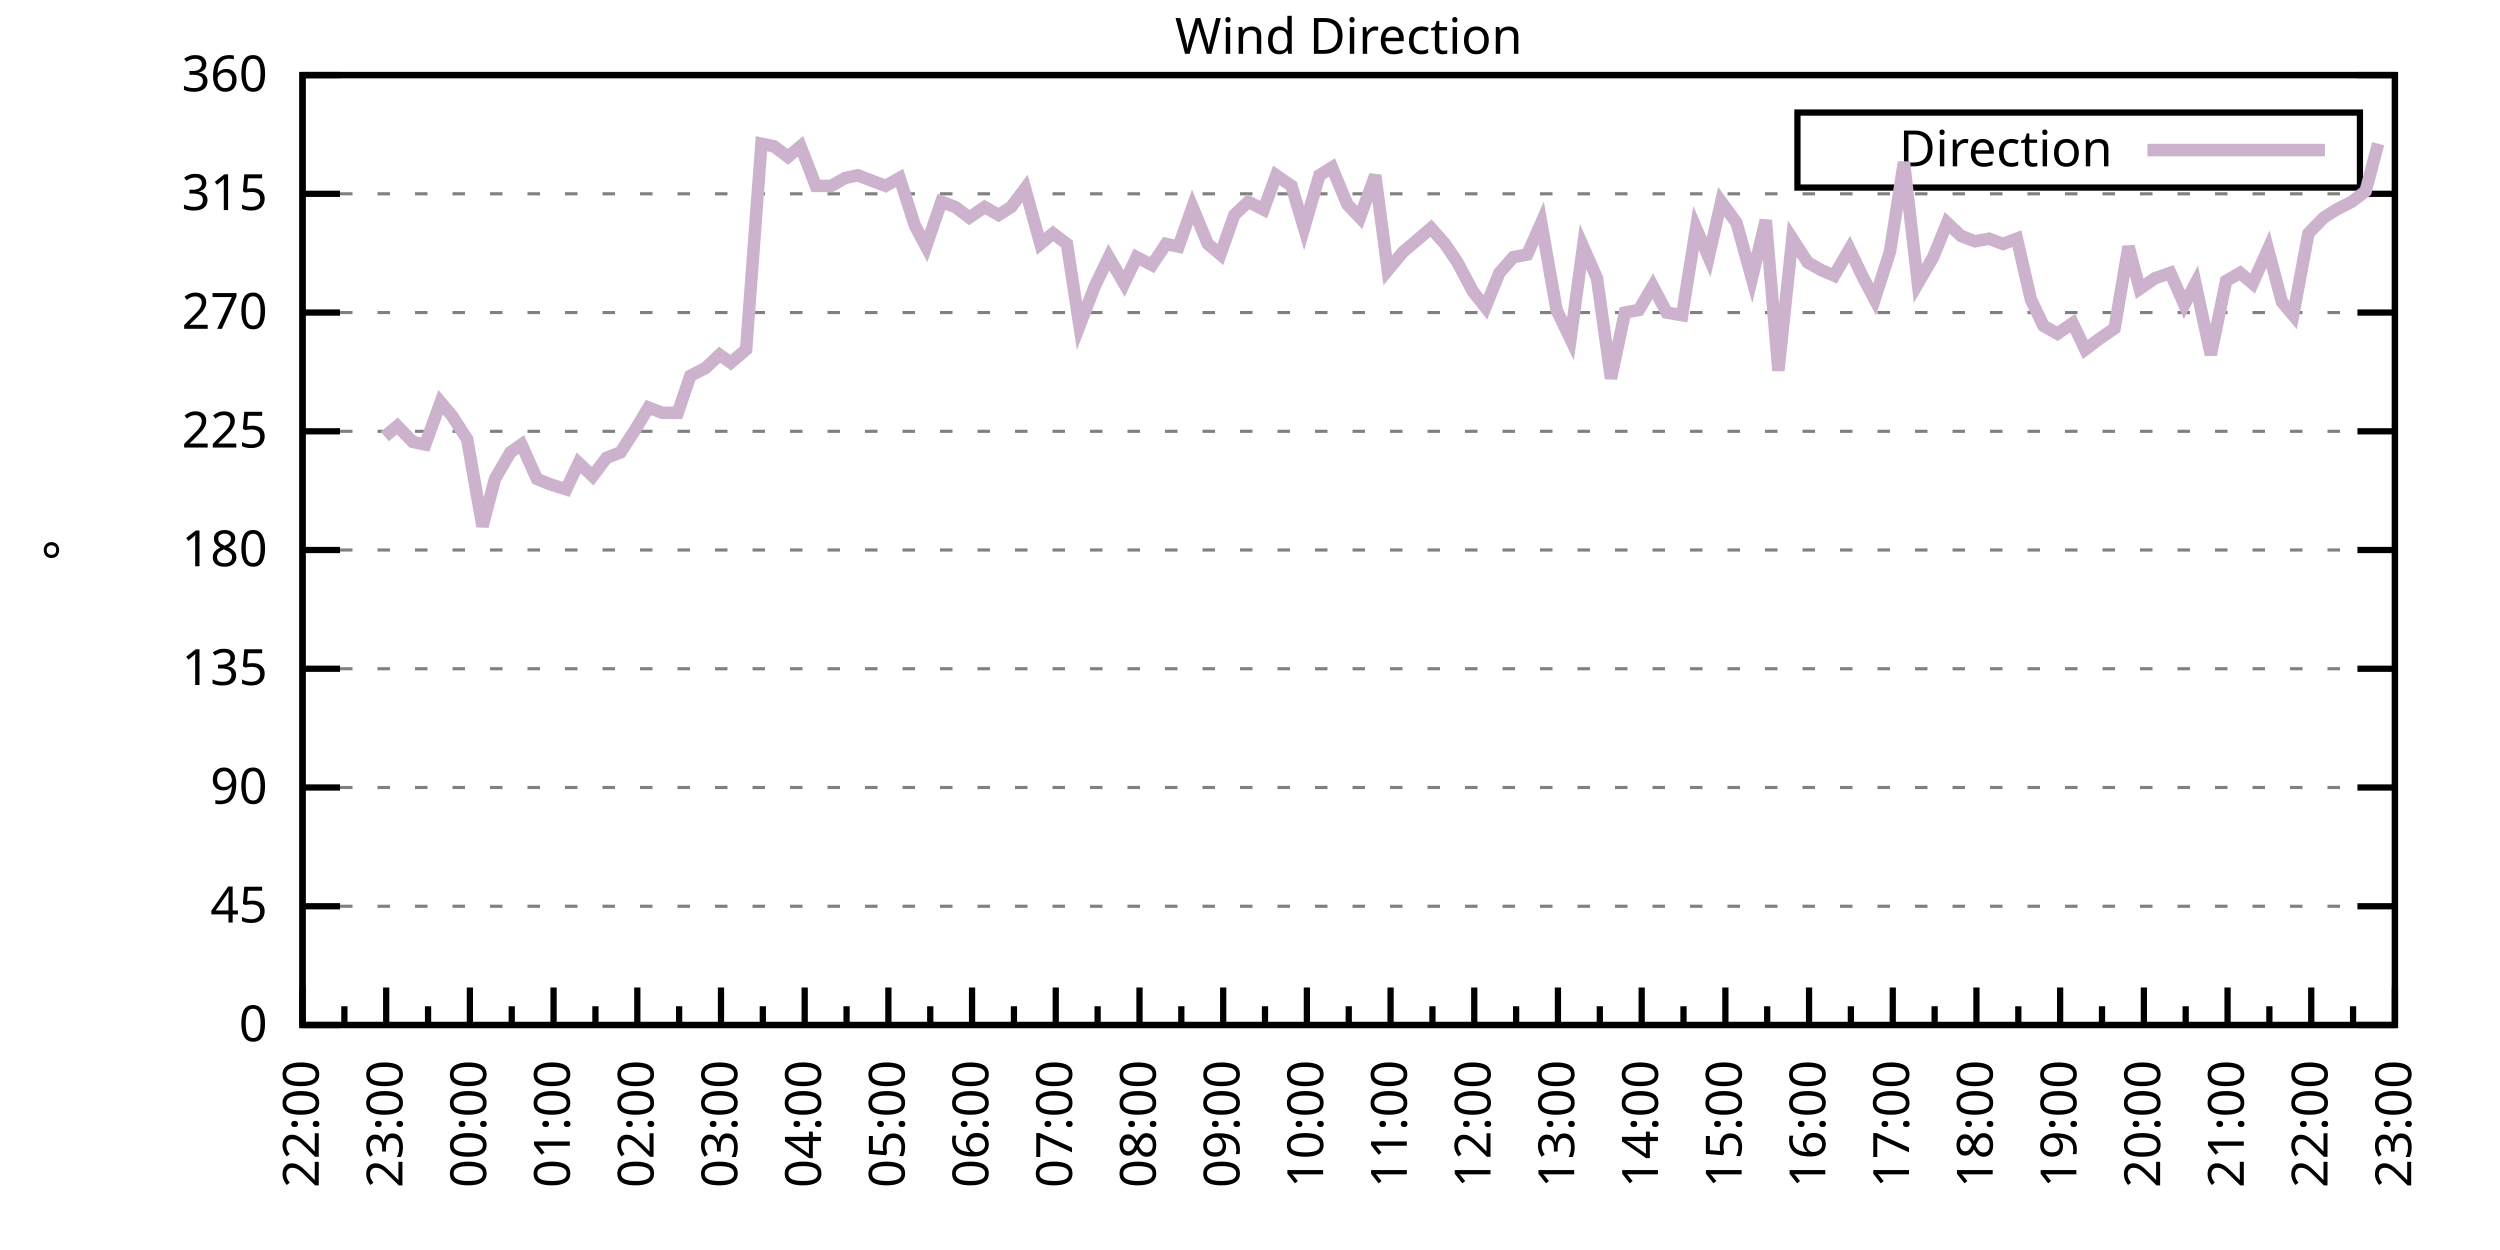
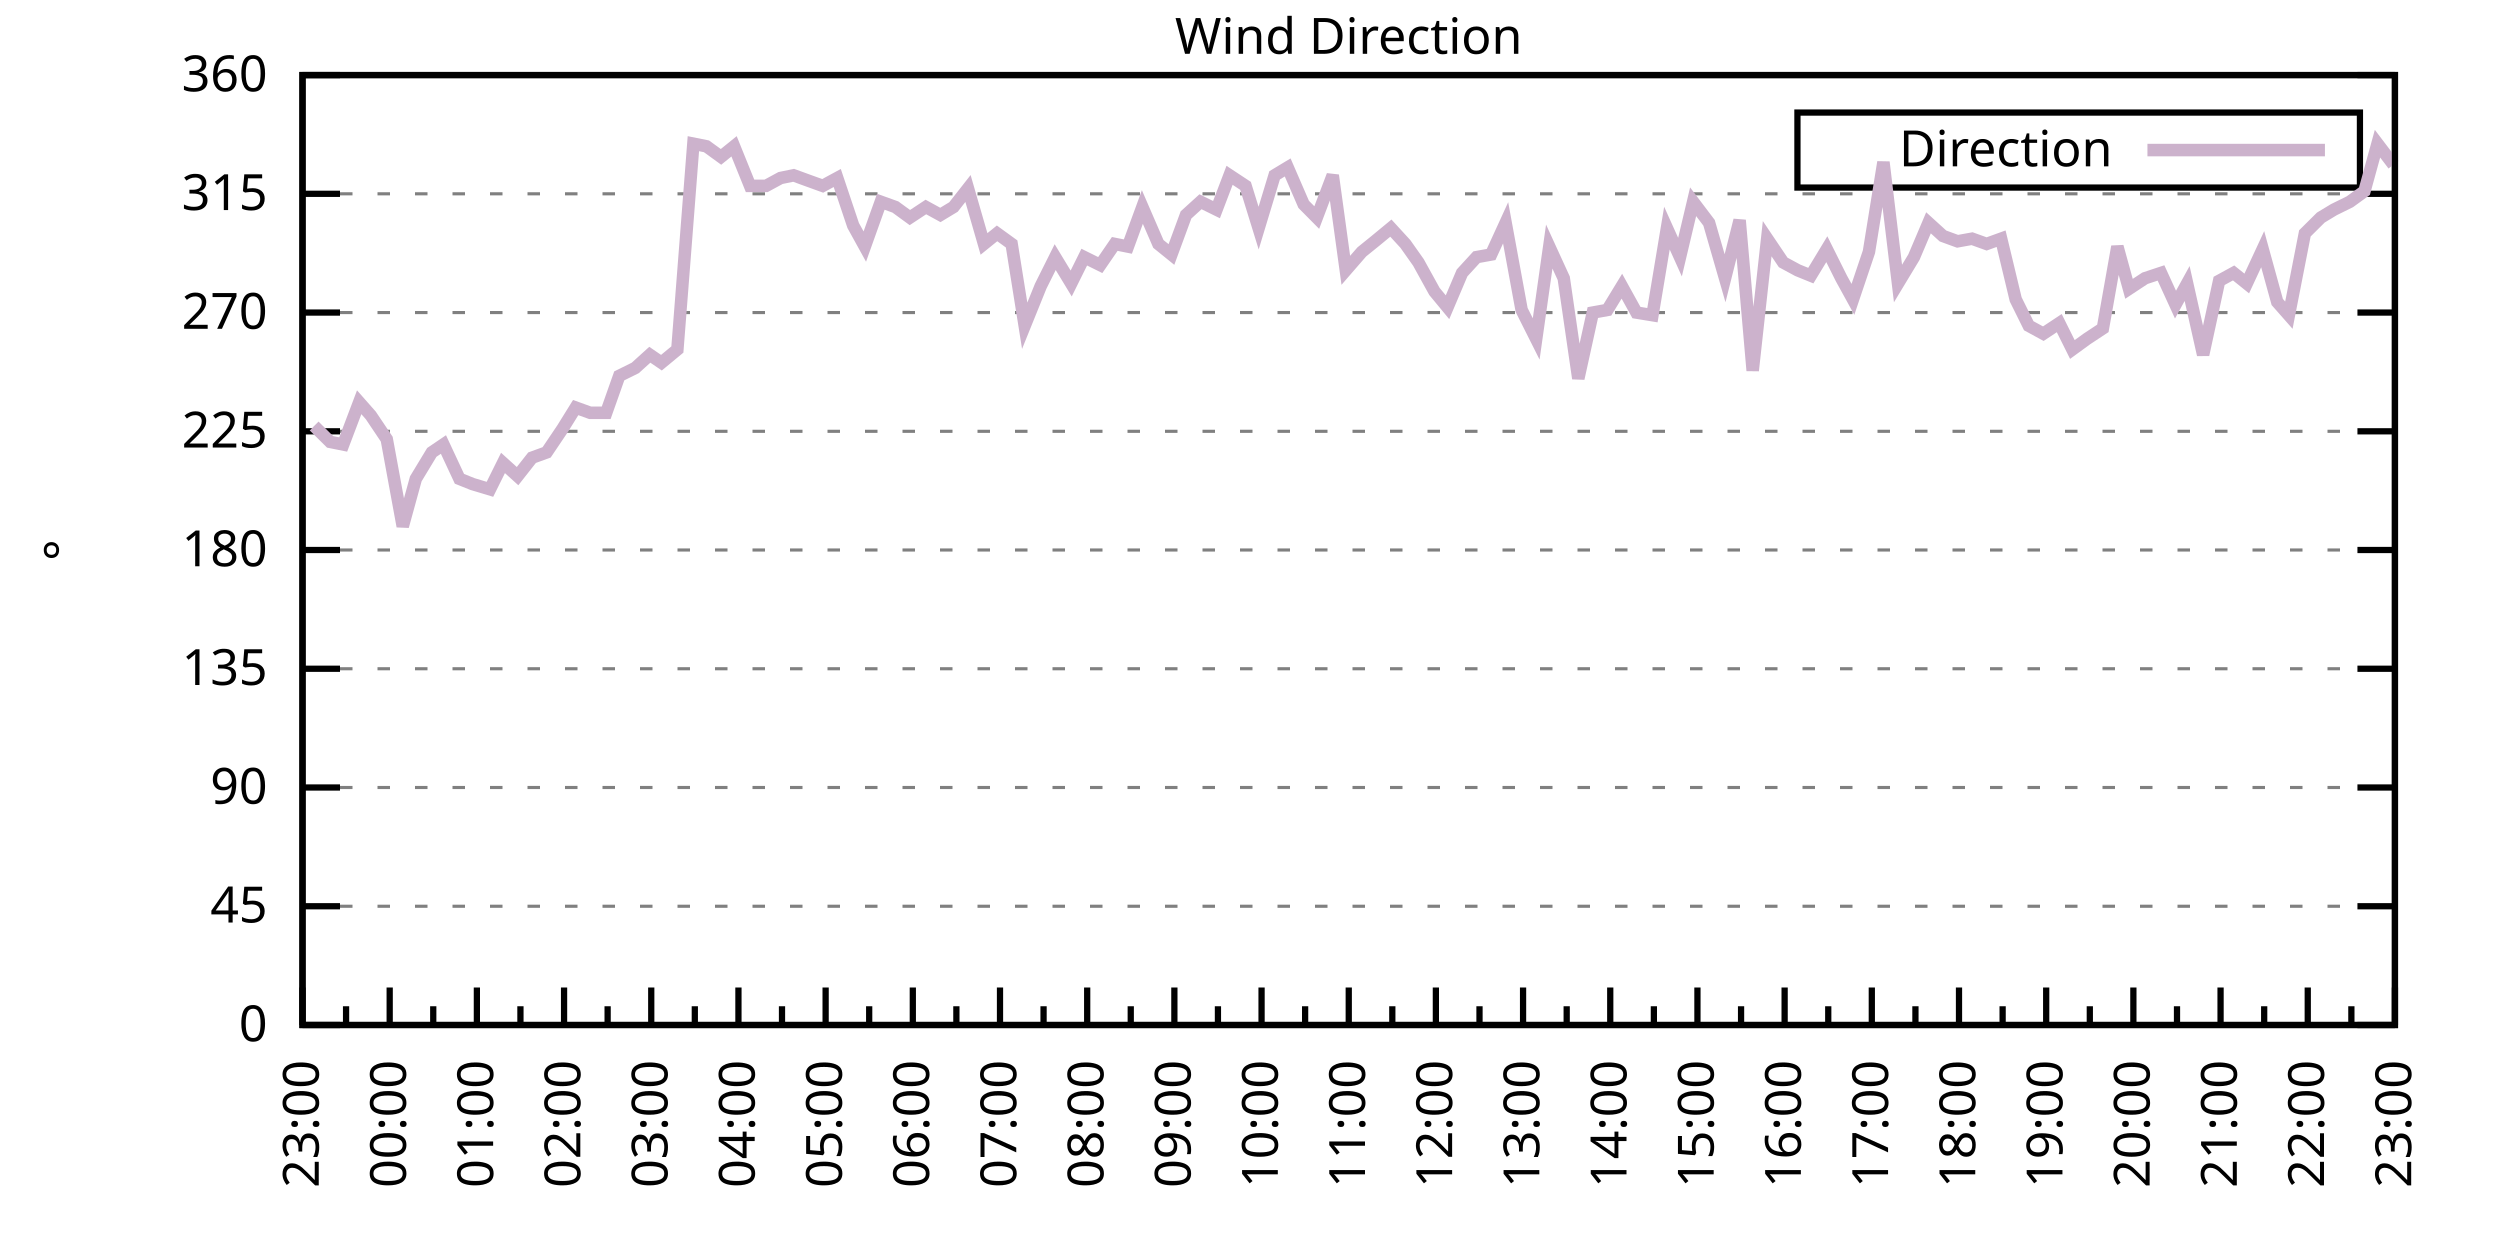
<svg xmlns="http://www.w3.org/2000/svg" xmlns:xlink="http://www.w3.org/1999/xlink" width="400" height="200" viewBox="0 0 400 200">
  <g id="gnuplot_canvas">
    <rect x="0" y="0" width="400" height="200" fill="none" />
    <defs>
      <circle id="gpDot" r="0.5" stroke-width="0.5" stroke="currentColor" />
      <path id="gpPt0" stroke-width="0.333" stroke="currentColor" d="M-1,0 h2 M0,-1 v2" />
      <path id="gpPt1" stroke-width="0.333" stroke="currentColor" d="M-1,-1 L1,1 M1,-1 L-1,1" />
      <path id="gpPt2" stroke-width="0.333" stroke="currentColor" d="M-1,0 L1,0 M0,-1 L0,1 M-1,-1 L1,1 M-1,1 L1,-1" />
      <rect id="gpPt3" stroke-width="0.333" stroke="currentColor" x="-1" y="-1" width="2" height="2" />
      <rect id="gpPt4" stroke-width="0.333" stroke="currentColor" fill="currentColor" x="-1" y="-1" width="2" height="2" />
      <circle id="gpPt5" stroke-width="0.333" stroke="currentColor" cx="0" cy="0" r="1" />
      <use xlink:href="#gpPt5" id="gpPt6" fill="currentColor" stroke="none" />
      <path id="gpPt7" stroke-width="0.333" stroke="currentColor" d="M0,-1.33 L-1.33,0.67 L1.33,0.67 z" />
      <use xlink:href="#gpPt7" id="gpPt8" fill="currentColor" stroke="none" />
      <use xlink:href="#gpPt7" id="gpPt9" stroke="currentColor" transform="rotate(180)" />
      <use xlink:href="#gpPt9" id="gpPt10" fill="currentColor" stroke="none" />
      <use xlink:href="#gpPt3" id="gpPt11" stroke="currentColor" transform="rotate(45)" />
      <use xlink:href="#gpPt11" id="gpPt12" fill="currentColor" stroke="none" />
      <path id="gpPt13" stroke-width="0.333" stroke="currentColor" d="M0,1.330 L1.265,0.411 L0.782,-1.067 L-0.782,-1.076 L-1.265,0.411 z" />
      <use xlink:href="#gpPt13" id="gpPt14" fill="currentColor" stroke="none" />
      <filter id="textbox" filterUnits="objectBoundingBox" x="0" y="0" height="1" width="1">
        <feFlood flood-color="white" flood-opacity="1" result="bgnd" />
        <feComposite in="SourceGraphic" in2="bgnd" operator="atop" />
      </filter>
      <filter id="greybox" filterUnits="objectBoundingBox" x="0" y="0" height="1" width="1">
        <feFlood flood-color="lightgrey" flood-opacity="1" result="grey" />
        <feComposite in="SourceGraphic" in2="grey" operator="atop" />
      </filter>
    </defs>
    <g fill="none" color="white" stroke="currentColor" stroke-width="1.00" stroke-linecap="butt" stroke-linejoin="miter">
</g>
    <g fill="none" color="black" stroke="currentColor" stroke-width="1.00" stroke-linecap="butt" stroke-linejoin="miter">
      <g stroke="none" shape-rendering="crispEdges">
        <polygon fill="rgb(255, 255, 255)" points="48.40,164.00 383.18,164.00 383.18,12.02 48.40,12.02 " />
      </g>
    </g>
    <g fill="none" color="black" stroke="currentColor" stroke-width="1.00" stroke-linecap="butt" stroke-linejoin="miter">
</g>
    <g fill="none" color="black" stroke="black" stroke-width="0.50" stroke-linecap="butt" stroke-linejoin="miter">
</g>
    <g fill="none" color="gray" stroke="currentColor" stroke-width="0.50" stroke-linecap="butt" stroke-linejoin="miter">
      <path stroke="gray" stroke-dasharray="2,4" class="gridline" d="M48.40,164.00 L383.19,164.00  " />
    </g>
    <g fill="none" color="gray" stroke="gray" stroke-width="1.00" stroke-linecap="butt" stroke-linejoin="miter">
</g>
    <g fill="none" color="black" stroke="currentColor" stroke-width="1.00" stroke-linecap="butt" stroke-linejoin="miter">
      <path stroke="black" d="M48.40,164.00 L54.40,164.00 M383.19,164.00 L377.19,164.00  " />
      <g transform="translate(42.80,166.60)" stroke="none" fill="black" font-family="Sans" font-size="8.00" text-anchor="end">
        <text>
          <tspan font-family="Sans"> 0</tspan>
        </text>
      </g>
    </g>
    <g fill="none" color="black" stroke="currentColor" stroke-width="1.00" stroke-linecap="butt" stroke-linejoin="miter">
</g>
    <g fill="none" color="black" stroke="black" stroke-width="0.50" stroke-linecap="butt" stroke-linejoin="miter">
</g>
    <g fill="none" color="gray" stroke="currentColor" stroke-width="0.50" stroke-linecap="butt" stroke-linejoin="miter">
      <path stroke="gray" stroke-dasharray="2,4" class="gridline" d="M48.40,145.00 L383.19,145.00  " />
    </g>
    <g fill="none" color="gray" stroke="gray" stroke-width="1.00" stroke-linecap="butt" stroke-linejoin="miter">
</g>
    <g fill="none" color="black" stroke="currentColor" stroke-width="1.00" stroke-linecap="butt" stroke-linejoin="miter">
      <path stroke="black" d="M48.40,145.00 L54.40,145.00 M383.19,145.00 L377.19,145.00  " />
      <g transform="translate(42.80,147.60)" stroke="none" fill="black" font-family="Sans" font-size="8.00" text-anchor="end">
        <text>
          <tspan font-family="Sans"> 45</tspan>
        </text>
      </g>
    </g>
    <g fill="none" color="black" stroke="currentColor" stroke-width="1.00" stroke-linecap="butt" stroke-linejoin="miter">
</g>
    <g fill="none" color="black" stroke="black" stroke-width="0.50" stroke-linecap="butt" stroke-linejoin="miter">
</g>
    <g fill="none" color="gray" stroke="currentColor" stroke-width="0.50" stroke-linecap="butt" stroke-linejoin="miter">
      <path stroke="gray" stroke-dasharray="2,4" class="gridline" d="M48.40,126.00 L383.19,126.00  " />
    </g>
    <g fill="none" color="gray" stroke="gray" stroke-width="1.00" stroke-linecap="butt" stroke-linejoin="miter">
</g>
    <g fill="none" color="black" stroke="currentColor" stroke-width="1.00" stroke-linecap="butt" stroke-linejoin="miter">
      <path stroke="black" d="M48.40,126.00 L54.40,126.00 M383.19,126.00 L377.19,126.00  " />
      <g transform="translate(42.80,128.60)" stroke="none" fill="black" font-family="Sans" font-size="8.00" text-anchor="end">
        <text>
          <tspan font-family="Sans"> 90</tspan>
        </text>
      </g>
    </g>
    <g fill="none" color="black" stroke="currentColor" stroke-width="1.00" stroke-linecap="butt" stroke-linejoin="miter">
</g>
    <g fill="none" color="black" stroke="black" stroke-width="0.50" stroke-linecap="butt" stroke-linejoin="miter">
</g>
    <g fill="none" color="gray" stroke="currentColor" stroke-width="0.50" stroke-linecap="butt" stroke-linejoin="miter">
      <path stroke="gray" stroke-dasharray="2,4" class="gridline" d="M48.40,107.00 L383.19,107.00  " />
    </g>
    <g fill="none" color="gray" stroke="gray" stroke-width="1.00" stroke-linecap="butt" stroke-linejoin="miter">
</g>
    <g fill="none" color="black" stroke="currentColor" stroke-width="1.00" stroke-linecap="butt" stroke-linejoin="miter">
      <path stroke="black" d="M48.40,107.00 L54.40,107.00 M383.19,107.00 L377.19,107.00  " />
      <g transform="translate(42.80,109.60)" stroke="none" fill="black" font-family="Sans" font-size="8.00" text-anchor="end">
        <text>
          <tspan font-family="Sans"> 135</tspan>
        </text>
      </g>
    </g>
    <g fill="none" color="black" stroke="currentColor" stroke-width="1.00" stroke-linecap="butt" stroke-linejoin="miter">
</g>
    <g fill="none" color="black" stroke="black" stroke-width="0.50" stroke-linecap="butt" stroke-linejoin="miter">
</g>
    <g fill="none" color="gray" stroke="currentColor" stroke-width="0.50" stroke-linecap="butt" stroke-linejoin="miter">
      <path stroke="gray" stroke-dasharray="2,4" class="gridline" d="M48.40,88.00 L383.19,88.00  " />
    </g>
    <g fill="none" color="gray" stroke="gray" stroke-width="1.00" stroke-linecap="butt" stroke-linejoin="miter">
</g>
    <g fill="none" color="black" stroke="currentColor" stroke-width="1.00" stroke-linecap="butt" stroke-linejoin="miter">
      <path stroke="black" d="M48.40,88.00 L54.40,88.00 M383.19,88.00 L377.19,88.00  " />
      <g transform="translate(42.80,90.60)" stroke="none" fill="black" font-family="Sans" font-size="8.00" text-anchor="end">
        <text>
          <tspan font-family="Sans"> 180</tspan>
        </text>
      </g>
    </g>
    <g fill="none" color="black" stroke="currentColor" stroke-width="1.00" stroke-linecap="butt" stroke-linejoin="miter">
</g>
    <g fill="none" color="black" stroke="black" stroke-width="0.50" stroke-linecap="butt" stroke-linejoin="miter">
</g>
    <g fill="none" color="gray" stroke="currentColor" stroke-width="0.50" stroke-linecap="butt" stroke-linejoin="miter">
      <path stroke="gray" stroke-dasharray="2,4" class="gridline" d="M48.40,69.01 L383.19,69.01  " />
    </g>
    <g fill="none" color="gray" stroke="gray" stroke-width="1.00" stroke-linecap="butt" stroke-linejoin="miter">
</g>
    <g fill="none" color="black" stroke="currentColor" stroke-width="1.00" stroke-linecap="butt" stroke-linejoin="miter">
      <path stroke="black" d="M48.40,69.01 L54.40,69.01 M383.19,69.01 L377.19,69.01  " />
      <g transform="translate(42.80,71.61)" stroke="none" fill="black" font-family="Sans" font-size="8.00" text-anchor="end">
        <text>
          <tspan font-family="Sans"> 225</tspan>
        </text>
      </g>
    </g>
    <g fill="none" color="black" stroke="currentColor" stroke-width="1.00" stroke-linecap="butt" stroke-linejoin="miter">
</g>
    <g fill="none" color="black" stroke="black" stroke-width="0.50" stroke-linecap="butt" stroke-linejoin="miter">
</g>
    <g fill="none" color="gray" stroke="currentColor" stroke-width="0.50" stroke-linecap="butt" stroke-linejoin="miter">
      <path stroke="gray" stroke-dasharray="2,4" class="gridline" d="M48.40,50.01 L383.19,50.01  " />
    </g>
    <g fill="none" color="gray" stroke="gray" stroke-width="1.00" stroke-linecap="butt" stroke-linejoin="miter">
</g>
    <g fill="none" color="black" stroke="currentColor" stroke-width="1.00" stroke-linecap="butt" stroke-linejoin="miter">
      <path stroke="black" d="M48.40,50.01 L54.40,50.01 M383.19,50.01 L377.19,50.01  " />
      <g transform="translate(42.80,52.61)" stroke="none" fill="black" font-family="Sans" font-size="8.00" text-anchor="end">
        <text>
          <tspan font-family="Sans"> 270</tspan>
        </text>
      </g>
    </g>
    <g fill="none" color="black" stroke="currentColor" stroke-width="1.00" stroke-linecap="butt" stroke-linejoin="miter">
</g>
    <g fill="none" color="black" stroke="black" stroke-width="0.50" stroke-linecap="butt" stroke-linejoin="miter">
</g>
    <g fill="none" color="gray" stroke="currentColor" stroke-width="0.50" stroke-linecap="butt" stroke-linejoin="miter">
      <path stroke="gray" stroke-dasharray="2,4" class="gridline" d="M48.40,31.01 L383.19,31.01  " />
    </g>
    <g fill="none" color="gray" stroke="gray" stroke-width="1.00" stroke-linecap="butt" stroke-linejoin="miter">
</g>
    <g fill="none" color="black" stroke="currentColor" stroke-width="1.00" stroke-linecap="butt" stroke-linejoin="miter">
      <path stroke="black" d="M48.40,31.01 L54.40,31.01 M383.19,31.01 L377.19,31.01  " />
      <g transform="translate(42.80,33.61)" stroke="none" fill="black" font-family="Sans" font-size="8.00" text-anchor="end">
        <text>
          <tspan font-family="Sans"> 315</tspan>
        </text>
      </g>
    </g>
    <g fill="none" color="black" stroke="currentColor" stroke-width="1.00" stroke-linecap="butt" stroke-linejoin="miter">
</g>
    <g fill="none" color="black" stroke="black" stroke-width="0.50" stroke-linecap="butt" stroke-linejoin="miter">
</g>
    <g fill="none" color="gray" stroke="currentColor" stroke-width="0.50" stroke-linecap="butt" stroke-linejoin="miter">
      <path stroke="gray" stroke-dasharray="2,4" class="gridline" d="M48.40,12.01 L383.19,12.01  " />
    </g>
    <g fill="none" color="gray" stroke="gray" stroke-width="1.00" stroke-linecap="butt" stroke-linejoin="miter">
</g>
    <g fill="none" color="black" stroke="currentColor" stroke-width="1.00" stroke-linecap="butt" stroke-linejoin="miter">
      <path stroke="black" d="M48.40,12.01 L54.40,12.01 M383.19,12.01 L377.19,12.01  " />
      <g transform="translate(42.80,14.61)" stroke="none" fill="black" font-family="Sans" font-size="8.00" text-anchor="end">
        <text>
          <tspan font-family="Sans"> 360</tspan>
        </text>
      </g>
    </g>
    <g fill="none" color="black" stroke="currentColor" stroke-width="1.00" stroke-linecap="butt" stroke-linejoin="miter">
      <path stroke="black" d="M48.40,164.00 L48.40,158.00  " />
      <g transform="translate(51.00,169.60) rotate(270)" stroke="none" fill="black" font-family="Sans" font-size="8.00" text-anchor="end">
        <text>
+           <tspan font-family="Sans">23:00</tspan>
+         </text>
+       </g>
+     </g>
+     <g fill="none" color="black" stroke="currentColor" stroke-width="1.00" stroke-linecap="butt" stroke-linejoin="miter">
+       <path stroke="black" d="M55.37,164.00 L55.37,161.00 M62.35,164.00 L62.35,158.00  " />
+       <g transform="translate(64.95,169.60) rotate(270)" stroke="none" fill="black" font-family="Sans" font-size="8.00" text-anchor="end">
+         <text>
+           <tspan font-family="Sans">00:00</tspan>
+         </text>
+       </g>
+     </g>
+     <g fill="none" color="black" stroke="currentColor" stroke-width="1.00" stroke-linecap="butt" stroke-linejoin="miter">
+       <path stroke="black" d="M69.32,164.00 L69.32,161.00 M76.30,164.00 L76.30,158.00  " />
+       <g transform="translate(78.90,169.60) rotate(270)" stroke="none" fill="black" font-family="Sans" font-size="8.00" text-anchor="end">
+         <text>
+           <tspan font-family="Sans">01:00</tspan>
+         </text>
+       </g>
+     </g>
+     <g fill="none" color="black" stroke="currentColor" stroke-width="1.00" stroke-linecap="butt" stroke-linejoin="miter">
+       <path stroke="black" d="M83.27,164.00 L83.27,161.00 M90.25,164.00 L90.25,158.00  " />
+       <g transform="translate(92.85,169.60) rotate(270)" stroke="none" fill="black" font-family="Sans" font-size="8.00" text-anchor="end">
+         <text>
+           <tspan font-family="Sans">02:00</tspan>
+         </text>
+       </g>
+     </g>
+     <g fill="none" color="black" stroke="currentColor" stroke-width="1.00" stroke-linecap="butt" stroke-linejoin="miter">
+       <path stroke="black" d="M97.22,164.00 L97.22,161.00 M104.20,164.00 L104.20,158.00  " />
+       <g transform="translate(106.80,169.60) rotate(270)" stroke="none" fill="black" font-family="Sans" font-size="8.00" text-anchor="end">
+         <text>
+           <tspan font-family="Sans">03:00</tspan>
+         </text>
+       </g>
+     </g>
+     <g fill="none" color="black" stroke="currentColor" stroke-width="1.00" stroke-linecap="butt" stroke-linejoin="miter">
+       <path stroke="black" d="M111.17,164.00 L111.17,161.00 M118.15,164.00 L118.15,158.00  " />
+       <g transform="translate(120.75,169.60) rotate(270)" stroke="none" fill="black" font-family="Sans" font-size="8.00" text-anchor="end">
+         <text>
+           <tspan font-family="Sans">04:00</tspan>
+         </text>
+       </g>
+     </g>
+     <g fill="none" color="black" stroke="currentColor" stroke-width="1.00" stroke-linecap="butt" stroke-linejoin="miter">
+       <path stroke="black" d="M125.12,164.00 L125.12,161.00 M132.10,164.00 L132.10,158.00  " />
+       <g transform="translate(134.70,169.60) rotate(270)" stroke="none" fill="black" font-family="Sans" font-size="8.00" text-anchor="end">
+         <text>
+           <tspan font-family="Sans">05:00</tspan>
+         </text>
+       </g>
+     </g>
+     <g fill="none" color="black" stroke="currentColor" stroke-width="1.00" stroke-linecap="butt" stroke-linejoin="miter">
+       <path stroke="black" d="M139.07,164.00 L139.07,161.00 M146.05,164.00 L146.05,158.00  " />
+       <g transform="translate(148.65,169.60) rotate(270)" stroke="none" fill="black" font-family="Sans" font-size="8.00" text-anchor="end">
+         <text>
+           <tspan font-family="Sans">06:00</tspan>
+         </text>
+       </g>
+     </g>
+     <g fill="none" color="black" stroke="currentColor" stroke-width="1.00" stroke-linecap="butt" stroke-linejoin="miter">
+       <path stroke="black" d="M153.02,164.00 L153.02,161.00 M160.00,164.00 L160.00,158.00  " />
+       <g transform="translate(162.60,169.60) rotate(270)" stroke="none" fill="black" font-family="Sans" font-size="8.00" text-anchor="end">
+         <text>
+           <tspan font-family="Sans">07:00</tspan>
+         </text>
+       </g>
+     </g>
+     <g fill="none" color="black" stroke="currentColor" stroke-width="1.00" stroke-linecap="butt" stroke-linejoin="miter">
+       <path stroke="black" d="M166.97,164.00 L166.97,161.00 M173.95,164.00 L173.95,158.00  " />
+       <g transform="translate(176.55,169.60) rotate(270)" stroke="none" fill="black" font-family="Sans" font-size="8.00" text-anchor="end">
+         <text>
+           <tspan font-family="Sans">08:00</tspan>
+         </text>
+       </g>
+     </g>
+     <g fill="none" color="black" stroke="currentColor" stroke-width="1.00" stroke-linecap="butt" stroke-linejoin="miter">
+       <path stroke="black" d="M180.92,164.00 L180.92,161.00 M187.90,164.00 L187.90,158.00  " />
+       <g transform="translate(190.50,169.60) rotate(270)" stroke="none" fill="black" font-family="Sans" font-size="8.00" text-anchor="end">
+         <text>
+           <tspan font-family="Sans">09:00</tspan>
+         </text>
+       </g>
+     </g>
+     <g fill="none" color="black" stroke="currentColor" stroke-width="1.00" stroke-linecap="butt" stroke-linejoin="miter">
+       <path stroke="black" d="M194.87,164.00 L194.87,161.00 M201.85,164.00 L201.85,158.00  " />
+       <g transform="translate(204.45,169.60) rotate(270)" stroke="none" fill="black" font-family="Sans" font-size="8.00" text-anchor="end">
+         <text>
+           <tspan font-family="Sans">10:00</tspan>
+         </text>
+       </g>
+     </g>
+     <g fill="none" color="black" stroke="currentColor" stroke-width="1.00" stroke-linecap="butt" stroke-linejoin="miter">
+       <path stroke="black" d="M208.82,164.00 L208.82,161.00 M215.80,164.00 L215.80,158.00  " />
+       <g transform="translate(218.40,169.60) rotate(270)" stroke="none" fill="black" font-family="Sans" font-size="8.00" text-anchor="end">
+         <text>
+           <tspan font-family="Sans">11:00</tspan>
+         </text>
+       </g>
+     </g>
+     <g fill="none" color="black" stroke="currentColor" stroke-width="1.00" stroke-linecap="butt" stroke-linejoin="miter">
+       <path stroke="black" d="M222.77,164.00 L222.77,161.00 M229.74,164.00 L229.74,158.00  " />
+       <g transform="translate(232.34,169.60) rotate(270)" stroke="none" fill="black" font-family="Sans" font-size="8.00" text-anchor="end">
+         <text>
+           <tspan font-family="Sans">12:00</tspan>
+         </text>
+       </g>
+     </g>
+     <g fill="none" color="black" stroke="currentColor" stroke-width="1.00" stroke-linecap="butt" stroke-linejoin="miter">
+       <path stroke="black" d="M236.72,164.00 L236.72,161.00 M243.69,164.00 L243.69,158.00  " />
+       <g transform="translate(246.29,169.60) rotate(270)" stroke="none" fill="black" font-family="Sans" font-size="8.00" text-anchor="end">
+         <text>
+           <tspan font-family="Sans">13:00</tspan>
+         </text>
+       </g>
+     </g>
+     <g fill="none" color="black" stroke="currentColor" stroke-width="1.00" stroke-linecap="butt" stroke-linejoin="miter">
+       <path stroke="black" d="M250.67,164.00 L250.67,161.00 M257.64,164.00 L257.64,158.00  " />
+       <g transform="translate(260.24,169.60) rotate(270)" stroke="none" fill="black" font-family="Sans" font-size="8.00" text-anchor="end">
+         <text>
+           <tspan font-family="Sans">14:00</tspan>
+         </text>
+       </g>
+     </g>
+     <g fill="none" color="black" stroke="currentColor" stroke-width="1.00" stroke-linecap="butt" stroke-linejoin="miter">
+       <path stroke="black" d="M264.62,164.00 L264.62,161.00 M271.59,164.00 L271.59,158.00  " />
+       <g transform="translate(274.19,169.60) rotate(270)" stroke="none" fill="black" font-family="Sans" font-size="8.00" text-anchor="end">
+         <text>
+           <tspan font-family="Sans">15:00</tspan>
+         </text>
+       </g>
+     </g>
+     <g fill="none" color="black" stroke="currentColor" stroke-width="1.00" stroke-linecap="butt" stroke-linejoin="miter">
+       <path stroke="black" d="M278.57,164.00 L278.57,161.00 M285.54,164.00 L285.54,158.00  " />
+       <g transform="translate(288.14,169.60) rotate(270)" stroke="none" fill="black" font-family="Sans" font-size="8.00" text-anchor="end">
+         <text>
+           <tspan font-family="Sans">16:00</tspan>
+         </text>
+       </g>
+     </g>
+     <g fill="none" color="black" stroke="currentColor" stroke-width="1.00" stroke-linecap="butt" stroke-linejoin="miter">
+       <path stroke="black" d="M292.52,164.00 L292.52,161.00 M299.49,164.00 L299.49,158.00  " />
+       <g transform="translate(302.09,169.60) rotate(270)" stroke="none" fill="black" font-family="Sans" font-size="8.00" text-anchor="end">
+         <text>
+           <tspan font-family="Sans">17:00</tspan>
+         </text>
+       </g>
+     </g>
+     <g fill="none" color="black" stroke="currentColor" stroke-width="1.00" stroke-linecap="butt" stroke-linejoin="miter">
+       <path stroke="black" d="M306.47,164.00 L306.47,161.00 M313.44,164.00 L313.44,158.00  " />
+       <g transform="translate(316.04,169.60) rotate(270)" stroke="none" fill="black" font-family="Sans" font-size="8.00" text-anchor="end">
+         <text>
+           <tspan font-family="Sans">18:00</tspan>
+         </text>
+       </g>
+     </g>
+     <g fill="none" color="black" stroke="currentColor" stroke-width="1.00" stroke-linecap="butt" stroke-linejoin="miter">
+       <path stroke="black" d="M320.42,164.00 L320.42,161.00 M327.39,164.00 L327.39,158.00  " />
+       <g transform="translate(329.99,169.60) rotate(270)" stroke="none" fill="black" font-family="Sans" font-size="8.00" text-anchor="end">
+         <text>
+           <tspan font-family="Sans">19:00</tspan>
+         </text>
+       </g>
+     </g>
+     <g fill="none" color="black" stroke="currentColor" stroke-width="1.00" stroke-linecap="butt" stroke-linejoin="miter">
+       <path stroke="black" d="M334.37,164.00 L334.37,161.00 M341.34,164.00 L341.34,158.00  " />
+       <g transform="translate(343.94,169.60) rotate(270)" stroke="none" fill="black" font-family="Sans" font-size="8.00" text-anchor="end">
+         <text>
+           <tspan font-family="Sans">20:00</tspan>
+         </text>
+       </g>
+     </g>
+     <g fill="none" color="black" stroke="currentColor" stroke-width="1.00" stroke-linecap="butt" stroke-linejoin="miter">
+       <path stroke="black" d="M348.32,164.00 L348.32,161.00 M355.29,164.00 L355.29,158.00  " />
+       <g transform="translate(357.89,169.60) rotate(270)" stroke="none" fill="black" font-family="Sans" font-size="8.00" text-anchor="end">
+         <text>
+           <tspan font-family="Sans">21:00</tspan>
+         </text>
+       </g>
+     </g>
+     <g fill="none" color="black" stroke="currentColor" stroke-width="1.00" stroke-linecap="butt" stroke-linejoin="miter">
+       <path stroke="black" d="M362.27,164.00 L362.27,161.00 M369.24,164.00 L369.24,158.00  " />
+       <g transform="translate(371.84,169.60) rotate(270)" stroke="none" fill="black" font-family="Sans" font-size="8.00" text-anchor="end">
+         <text>
          <tspan font-family="Sans">22:00</tspan>
        </text>
      </g>
    </g>
    <g fill="none" color="black" stroke="currentColor" stroke-width="1.00" stroke-linecap="butt" stroke-linejoin="miter">
-       <path stroke="black" d="M55.10,164.00 L55.10,161.00 M61.79,164.00 L61.79,158.00  " />
-       <g transform="translate(64.39,169.60) rotate(270)" stroke="none" fill="black" font-family="Sans" font-size="8.00" text-anchor="end">
-         <text>
-           <tspan font-family="Sans">23:00</tspan>
-         </text>
-       </g>
-     </g>
-     <g fill="none" color="black" stroke="currentColor" stroke-width="1.00" stroke-linecap="butt" stroke-linejoin="miter">
-       <path stroke="black" d="M68.49,164.00 L68.49,161.00 M75.18,164.00 L75.18,158.00  " />
-       <g transform="translate(77.78,169.60) rotate(270)" stroke="none" fill="black" font-family="Sans" font-size="8.00" text-anchor="end">
-         <text>
-           <tspan font-family="Sans">00:00</tspan>
-         </text>
-       </g>
-     </g>
-     <g fill="none" color="black" stroke="currentColor" stroke-width="1.00" stroke-linecap="butt" stroke-linejoin="miter">
-       <path stroke="black" d="M81.88,164.00 L81.88,161.00 M88.57,164.00 L88.57,158.00  " />
-       <g transform="translate(91.17,169.60) rotate(270)" stroke="none" fill="black" font-family="Sans" font-size="8.00" text-anchor="end">
-         <text>
-           <tspan font-family="Sans">01:00</tspan>
-         </text>
-       </g>
-     </g>
-     <g fill="none" color="black" stroke="currentColor" stroke-width="1.00" stroke-linecap="butt" stroke-linejoin="miter">
-       <path stroke="black" d="M95.27,164.00 L95.27,161.00 M101.97,164.00 L101.97,158.00  " />
-       <g transform="translate(104.57,169.60) rotate(270)" stroke="none" fill="black" font-family="Sans" font-size="8.00" text-anchor="end">
-         <text>
-           <tspan font-family="Sans">02:00</tspan>
-         </text>
-       </g>
-     </g>
-     <g fill="none" color="black" stroke="currentColor" stroke-width="1.00" stroke-linecap="butt" stroke-linejoin="miter">
-       <path stroke="black" d="M108.66,164.00 L108.66,161.00 M115.36,164.00 L115.36,158.00  " />
-       <g transform="translate(117.96,169.60) rotate(270)" stroke="none" fill="black" font-family="Sans" font-size="8.00" text-anchor="end">
-         <text>
-           <tspan font-family="Sans">03:00</tspan>
-         </text>
-       </g>
-     </g>
-     <g fill="none" color="black" stroke="currentColor" stroke-width="1.00" stroke-linecap="butt" stroke-linejoin="miter">
-       <path stroke="black" d="M122.05,164.00 L122.05,161.00 M128.75,164.00 L128.75,158.00  " />
-       <g transform="translate(131.35,169.60) rotate(270)" stroke="none" fill="black" font-family="Sans" font-size="8.00" text-anchor="end">
-         <text>
-           <tspan font-family="Sans">04:00</tspan>
-         </text>
-       </g>
-     </g>
-     <g fill="none" color="black" stroke="currentColor" stroke-width="1.00" stroke-linecap="butt" stroke-linejoin="miter">
-       <path stroke="black" d="M135.45,164.00 L135.45,161.00 M142.14,164.00 L142.14,158.00  " />
-       <g transform="translate(144.74,169.60) rotate(270)" stroke="none" fill="black" font-family="Sans" font-size="8.00" text-anchor="end">
-         <text>
-           <tspan font-family="Sans">05:00</tspan>
-         </text>
-       </g>
-     </g>
-     <g fill="none" color="black" stroke="currentColor" stroke-width="1.00" stroke-linecap="butt" stroke-linejoin="miter">
-       <path stroke="black" d="M148.84,164.00 L148.84,161.00 M155.53,164.00 L155.53,158.00  " />
-       <g transform="translate(158.13,169.60) rotate(270)" stroke="none" fill="black" font-family="Sans" font-size="8.00" text-anchor="end">
-         <text>
-           <tspan font-family="Sans">06:00</tspan>
-         </text>
-       </g>
-     </g>
-     <g fill="none" color="black" stroke="currentColor" stroke-width="1.00" stroke-linecap="butt" stroke-linejoin="miter">
-       <path stroke="black" d="M162.23,164.00 L162.23,161.00 M168.92,164.00 L168.92,158.00  " />
-       <g transform="translate(171.52,169.60) rotate(270)" stroke="none" fill="black" font-family="Sans" font-size="8.00" text-anchor="end">
-         <text>
-           <tspan font-family="Sans">07:00</tspan>
-         </text>
-       </g>
-     </g>
-     <g fill="none" color="black" stroke="currentColor" stroke-width="1.00" stroke-linecap="butt" stroke-linejoin="miter">
-       <path stroke="black" d="M175.62,164.00 L175.62,161.00 M182.32,164.00 L182.32,158.00  " />
-       <g transform="translate(184.92,169.60) rotate(270)" stroke="none" fill="black" font-family="Sans" font-size="8.00" text-anchor="end">
-         <text>
-           <tspan font-family="Sans">08:00</tspan>
-         </text>
-       </g>
-     </g>
-     <g fill="none" color="black" stroke="currentColor" stroke-width="1.00" stroke-linecap="butt" stroke-linejoin="miter">
-       <path stroke="black" d="M189.01,164.00 L189.01,161.00 M195.71,164.00 L195.71,158.00  " />
-       <g transform="translate(198.31,169.60) rotate(270)" stroke="none" fill="black" font-family="Sans" font-size="8.00" text-anchor="end">
-         <text>
-           <tspan font-family="Sans">09:00</tspan>
-         </text>
-       </g>
-     </g>
-     <g fill="none" color="black" stroke="currentColor" stroke-width="1.00" stroke-linecap="butt" stroke-linejoin="miter">
-       <path stroke="black" d="M202.40,164.00 L202.40,161.00 M209.10,164.00 L209.10,158.00  " />
-       <g transform="translate(211.70,169.60) rotate(270)" stroke="none" fill="black" font-family="Sans" font-size="8.00" text-anchor="end">
-         <text>
-           <tspan font-family="Sans">10:00</tspan>
-         </text>
-       </g>
-     </g>
-     <g fill="none" color="black" stroke="currentColor" stroke-width="1.00" stroke-linecap="butt" stroke-linejoin="miter">
-       <path stroke="black" d="M215.80,164.00 L215.80,161.00 M222.49,164.00 L222.49,158.00  " />
-       <g transform="translate(225.09,169.60) rotate(270)" stroke="none" fill="black" font-family="Sans" font-size="8.00" text-anchor="end">
-         <text>
-           <tspan font-family="Sans">11:00</tspan>
-         </text>
-       </g>
-     </g>
-     <g fill="none" color="black" stroke="currentColor" stroke-width="1.00" stroke-linecap="butt" stroke-linejoin="miter">
-       <path stroke="black" d="M229.19,164.00 L229.19,161.00 M235.88,164.00 L235.88,158.00  " />
-       <g transform="translate(238.48,169.60) rotate(270)" stroke="none" fill="black" font-family="Sans" font-size="8.00" text-anchor="end">
-         <text>
-           <tspan font-family="Sans">12:00</tspan>
-         </text>
-       </g>
-     </g>
-     <g fill="none" color="black" stroke="currentColor" stroke-width="1.00" stroke-linecap="butt" stroke-linejoin="miter">
-       <path stroke="black" d="M242.58,164.00 L242.58,161.00 M249.27,164.00 L249.27,158.00  " />
-       <g transform="translate(251.87,169.60) rotate(270)" stroke="none" fill="black" font-family="Sans" font-size="8.00" text-anchor="end">
-         <text>
-           <tspan font-family="Sans">13:00</tspan>
-         </text>
-       </g>
-     </g>
-     <g fill="none" color="black" stroke="currentColor" stroke-width="1.00" stroke-linecap="butt" stroke-linejoin="miter">
-       <path stroke="black" d="M255.97,164.00 L255.97,161.00 M262.67,164.00 L262.67,158.00  " />
-       <g transform="translate(265.27,169.60) rotate(270)" stroke="none" fill="black" font-family="Sans" font-size="8.00" text-anchor="end">
-         <text>
-           <tspan font-family="Sans">14:00</tspan>
-         </text>
-       </g>
-     </g>
-     <g fill="none" color="black" stroke="currentColor" stroke-width="1.00" stroke-linecap="butt" stroke-linejoin="miter">
-       <path stroke="black" d="M269.36,164.00 L269.36,161.00 M276.06,164.00 L276.06,158.00  " />
-       <g transform="translate(278.66,169.60) rotate(270)" stroke="none" fill="black" font-family="Sans" font-size="8.00" text-anchor="end">
-         <text>
-           <tspan font-family="Sans">15:00</tspan>
-         </text>
-       </g>
-     </g>
-     <g fill="none" color="black" stroke="currentColor" stroke-width="1.00" stroke-linecap="butt" stroke-linejoin="miter">
-       <path stroke="black" d="M282.75,164.00 L282.75,161.00 M289.45,164.00 L289.45,158.00  " />
-       <g transform="translate(292.05,169.60) rotate(270)" stroke="none" fill="black" font-family="Sans" font-size="8.00" text-anchor="end">
-         <text>
-           <tspan font-family="Sans">16:00</tspan>
-         </text>
-       </g>
-     </g>
-     <g fill="none" color="black" stroke="currentColor" stroke-width="1.00" stroke-linecap="butt" stroke-linejoin="miter">
-       <path stroke="black" d="M296.14,164.00 L296.14,161.00 M302.84,164.00 L302.84,158.00  " />
-       <g transform="translate(305.44,169.60) rotate(270)" stroke="none" fill="black" font-family="Sans" font-size="8.00" text-anchor="end">
-         <text>
-           <tspan font-family="Sans">17:00</tspan>
-         </text>
-       </g>
-     </g>
-     <g fill="none" color="black" stroke="currentColor" stroke-width="1.00" stroke-linecap="butt" stroke-linejoin="miter">
-       <path stroke="black" d="M309.54,164.00 L309.54,161.00 M316.23,164.00 L316.23,158.00  " />
-       <g transform="translate(318.83,169.60) rotate(270)" stroke="none" fill="black" font-family="Sans" font-size="8.00" text-anchor="end">
-         <text>
-           <tspan font-family="Sans">18:00</tspan>
-         </text>
-       </g>
-     </g>
-     <g fill="none" color="black" stroke="currentColor" stroke-width="1.00" stroke-linecap="butt" stroke-linejoin="miter">
-       <path stroke="black" d="M322.93,164.00 L322.93,161.00 M329.62,164.00 L329.62,158.00  " />
-       <g transform="translate(332.22,169.60) rotate(270)" stroke="none" fill="black" font-family="Sans" font-size="8.00" text-anchor="end">
-         <text>
-           <tspan font-family="Sans">19:00</tspan>
-         </text>
-       </g>
-     </g>
-     <g fill="none" color="black" stroke="currentColor" stroke-width="1.00" stroke-linecap="butt" stroke-linejoin="miter">
-       <path stroke="black" d="M336.32,164.00 L336.32,161.00 M343.02,164.00 L343.02,158.00  " />
-       <g transform="translate(345.62,169.60) rotate(270)" stroke="none" fill="black" font-family="Sans" font-size="8.00" text-anchor="end">
-         <text>
-           <tspan font-family="Sans">20:00</tspan>
-         </text>
-       </g>
-     </g>
-     <g fill="none" color="black" stroke="currentColor" stroke-width="1.00" stroke-linecap="butt" stroke-linejoin="miter">
-       <path stroke="black" d="M349.71,164.00 L349.71,161.00 M356.41,164.00 L356.41,158.00  " />
-       <g transform="translate(359.01,169.60) rotate(270)" stroke="none" fill="black" font-family="Sans" font-size="8.00" text-anchor="end">
-         <text>
-           <tspan font-family="Sans">21:00</tspan>
-         </text>
-       </g>
-     </g>
-     <g fill="none" color="black" stroke="currentColor" stroke-width="1.00" stroke-linecap="butt" stroke-linejoin="miter">
-       <path stroke="black" d="M363.10,164.00 L363.10,161.00 M369.80,164.00 L369.80,158.00  " />
-       <g transform="translate(372.40,169.60) rotate(270)" stroke="none" fill="black" font-family="Sans" font-size="8.00" text-anchor="end">
-         <text>
-           <tspan font-family="Sans">22:00</tspan>
-         </text>
-       </g>
-     </g>
-     <g fill="none" color="black" stroke="currentColor" stroke-width="1.00" stroke-linecap="butt" stroke-linejoin="miter">
-       <path stroke="black" d="M376.49,164.00 L376.49,161.00 M383.19,164.00 L383.19,158.00  " />
+       <path stroke="black" d="M376.22,164.00 L376.22,161.00 M383.19,164.00 L383.19,158.00  " />
      <g transform="translate(385.79,169.60) rotate(270)" stroke="none" fill="black" font-family="Sans" font-size="8.00" text-anchor="end">
        <text>
          <tspan font-family="Sans">23:00</tspan>
        </text>
      </g>
    </g>
    <g fill="none" color="black" stroke="currentColor" stroke-width="1.00" stroke-linecap="butt" stroke-linejoin="miter">
</g>
    <g fill="none" color="black" stroke="currentColor" stroke-width="1.00" stroke-linecap="butt" stroke-linejoin="miter">
      <path stroke="black" d="M48.40,12.01 L48.40,164.00 L383.19,164.00 L383.19,12.01 L48.40,12.01 Z  " />
    </g>
    <g fill="none" color="black" stroke="currentColor" stroke-width="1.00" stroke-linecap="butt" stroke-linejoin="miter">
      <g transform="translate(12.80,88.01) rotate(270)" stroke="none" fill="black" font-family="Sans" font-size="8.00" text-anchor="middle">
        <text>
          <tspan font-family="Sans">°</tspan>
        </text>
      </g>
    </g>
    <g fill="none" color="black" stroke="currentColor" stroke-width="1.00" stroke-linecap="butt" stroke-linejoin="miter">
</g>
    <g fill="none" color="black" stroke="currentColor" stroke-width="1.00" stroke-linecap="butt" stroke-linejoin="miter">
      <path stroke="black" d="M287.59,30.01 L287.59,18.01 L377.59,18.01 L377.59,30.01 L287.59,30.01 Z  " />
    </g>
    <g id="Wind_direction_plot_1">
      <g fill="none" color="white" stroke="black" stroke-width="2.00" stroke-linecap="butt" stroke-linejoin="miter">
</g>
      <g fill="none" color="black" stroke="currentColor" stroke-width="2.00" stroke-linecap="butt" stroke-linejoin="miter">
        <g transform="translate(337.99,26.61)" stroke="none" fill="black" font-family="Sans" font-size="8.00" text-anchor="end">
          <text>
            <tspan font-family="Sans">Direction</tspan>
          </text>
        </g>
      </g>
      <g fill="none" color="black" stroke="currentColor" stroke-width="2.00" stroke-linecap="butt" stroke-linejoin="miter">
-         <path stroke="rgb(204, 178, 204)" d="M343.59,24.01 L371.99,24.01 M61.57,69.85 L63.58,68.16 L66.03,70.70 L68.04,71.12 L70.50,64.36 L72.28,66.47   L74.74,70.27 L77.19,84.21 L79.20,76.61 L81.66,72.38 L83.44,71.12 L85.90,76.61 L87.91,77.45 L90.58,78.29   L92.59,74.07 L94.82,76.18 L97.06,73.23 L99.29,72.38 L101.74,68.58 L103.75,65.21 L105.98,66.05 L108.44,66.05   L110.45,60.14 L112.90,58.87 L115.13,56.76 L116.92,58.03 L119.38,55.92 L121.83,22.99 L123.84,23.41 L126.07,25.10   L128.08,23.41 L130.54,29.74 L132.99,29.74 L135.22,28.48 L137.23,28.05 L139.46,28.90 L141.69,29.74 L143.93,28.48   L146.38,36.08 L148.17,39.45 L150.62,32.28 L152.85,33.12 L155.09,34.81 L157.54,33.12 L159.77,34.39 L161.78,33.12   L164.01,30.16 L166.47,39.03 L168.48,37.34 L170.71,39.03 L172.72,52.12 L175.17,45.79 L177.41,41.14 L179.86,45.36   L181.87,41.14 L184.32,42.41 L186.56,39.03 L188.57,39.45 L190.80,33.12 L193.25,39.03 L195.26,40.72 L197.49,34.39   L199.73,32.28 L202.18,33.54 L204.19,28.05 L206.64,29.74 L208.65,36.50 L211.11,28.05 L213.12,26.79 L215.57,32.70   L217.58,34.81 L220.04,28.05 L222.04,43.25 L224.50,40.30 L226.51,38.61 L228.96,36.50 L231.20,39.03 L233.20,41.99   L235.66,46.63 L237.67,49.16 L239.90,43.67 L242.13,41.14 L244.36,40.72 L246.60,35.65 L249.05,49.59 L251.28,54.23   L253.29,39.45 L255.52,44.52 L257.76,60.56 L259.99,50.01 L262.22,49.59 L264.45,45.79 L266.68,50.01 L269.14,50.43   L271.37,36.50 L273.38,41.14 L275.39,32.28 L277.84,35.65 L280.30,44.52 L282.53,35.23 L284.54,59.30 L286.77,38.19   L289.23,41.99 L291.46,43.25 L293.47,44.10 L295.92,39.87 L298.15,44.52 L299.94,47.90 L302.39,40.30 L304.63,25.94   L306.86,45.36 L309.31,41.14 L311.54,35.65 L313.78,37.76 L316.01,38.61 L318.24,38.19 L320.47,39.03 L322.70,38.19   L324.94,47.90 L326.95,52.12 L329.18,53.39 L331.63,51.70 L333.64,55.92 L335.87,54.23 L338.33,52.54 L340.56,39.45   L342.35,46.21 L344.80,44.52 L347.26,43.67 L349.49,48.74 L351.27,45.36 L353.73,56.76 L356.18,44.94 L358.42,43.67   L360.42,45.36 L362.88,39.87 L365.11,48.32 L366.90,50.43 L369.35,37.34 L371.81,34.81 L373.82,33.54 L376.27,32.28   L378.50,30.59 L380.51,22.99  " />
+         <path stroke="rgb(204, 178, 204)" d="M343.59,24.01 L371.99,24.01 M50.26,68.16 L52.82,70.70 L54.91,71.12 L57.47,64.36 L59.33,66.47 L61.88,70.27   L64.44,84.21 L66.53,76.61 L69.09,72.38 L70.95,71.12 L73.51,76.61 L75.60,77.45 L78.39,78.29 L80.48,74.07   L82.81,76.18 L85.13,73.23 L87.46,72.38 L90.02,68.58 L92.11,65.21 L94.43,66.05 L96.99,66.05 L99.08,60.14   L101.64,58.87 L103.97,56.76 L105.83,58.03 L108.38,55.92 L110.94,22.99 L113.03,23.41 L115.36,25.10 L117.45,23.41   L120.01,29.74 L122.57,29.74 L124.89,28.48 L126.98,28.05 L129.31,28.90 L131.63,29.74 L133.96,28.48 L136.51,36.08   L138.37,39.45 L140.93,32.28 L143.26,33.12 L145.58,34.81 L148.14,33.12 L150.46,34.39 L152.56,33.12 L154.88,30.16   L157.44,39.03 L159.53,37.34 L161.86,39.03 L163.95,52.12 L166.51,45.79 L168.83,41.14 L171.39,45.36 L173.48,41.14   L176.04,42.41 L178.36,39.03 L180.46,39.45 L182.78,33.12 L185.34,39.03 L187.43,40.72 L189.76,34.39 L192.08,32.28   L194.64,33.54 L196.73,28.05 L199.29,29.74 L201.38,36.50 L203.94,28.05 L206.03,26.79 L208.59,32.70 L210.68,34.81   L213.24,28.05 L215.33,43.25 L217.89,40.30 L219.98,38.61 L222.54,36.50 L224.86,39.03 L226.95,41.99 L229.51,46.63   L231.60,49.16 L233.93,43.67 L236.25,41.14 L238.58,40.72 L240.90,35.65 L243.46,49.59 L245.79,54.23 L247.88,39.45   L250.20,44.52 L252.53,60.56 L254.85,50.01 L257.18,49.59 L259.50,45.79 L261.83,50.01 L264.39,50.43 L266.71,36.50   L268.80,41.14 L270.90,32.28 L273.45,35.65 L276.01,44.52 L278.34,35.23 L280.43,59.30 L282.75,38.19 L285.31,41.99   L287.64,43.25 L289.73,44.10 L292.29,39.87 L294.61,44.52 L296.47,47.90 L299.03,40.30 L301.35,25.94 L303.68,45.36   L306.23,41.14 L308.56,35.65 L310.88,37.76 L313.21,38.61 L315.53,38.19 L317.86,39.03 L320.18,38.19 L322.51,47.90   L324.60,52.12 L326.93,53.39 L329.48,51.70 L331.58,55.92 L333.90,54.23 L336.46,52.54 L338.78,39.45 L340.64,46.21   L343.20,44.52 L345.76,43.67 L348.08,48.74 L349.94,45.36 L352.50,56.76 L355.06,44.94 L357.38,43.67 L359.48,45.36   L362.03,39.87 L364.36,48.32 L366.22,50.43 L368.78,37.34 L371.33,34.81 L373.43,33.54 L375.98,32.28 L378.31,30.59   L380.40,22.99 L382.96,26.36  " />
      </g>
    </g>
    <g fill="none" color="black" stroke="currentColor" stroke-width="2.00" stroke-linecap="butt" stroke-linejoin="miter">
</g>
    <g fill="none" color="black" stroke="black" stroke-width="1.00" stroke-linecap="butt" stroke-linejoin="miter">
</g>
    <g fill="none" color="black" stroke="currentColor" stroke-width="1.00" stroke-linecap="butt" stroke-linejoin="miter">
      <path stroke="black" d="M48.40,12.01 L48.40,164.00 L383.19,164.00 L383.19,12.01 L48.40,12.01 Z  " />
    </g>
    <g fill="none" color="black" stroke="currentColor" stroke-width="1.00" stroke-linecap="butt" stroke-linejoin="miter">
      <g transform="translate(215.79,8.61)" stroke="none" fill="black" font-family="Sans" font-size="8.00" text-anchor="middle">
        <text>
          <tspan font-family="Sans">Wind Direction</tspan>
        </text>
      </g>
    </g>
    <g fill="none" color="black" stroke="currentColor" stroke-width="1.00" stroke-linecap="butt" stroke-linejoin="miter">
</g>
  </g>
</svg>
